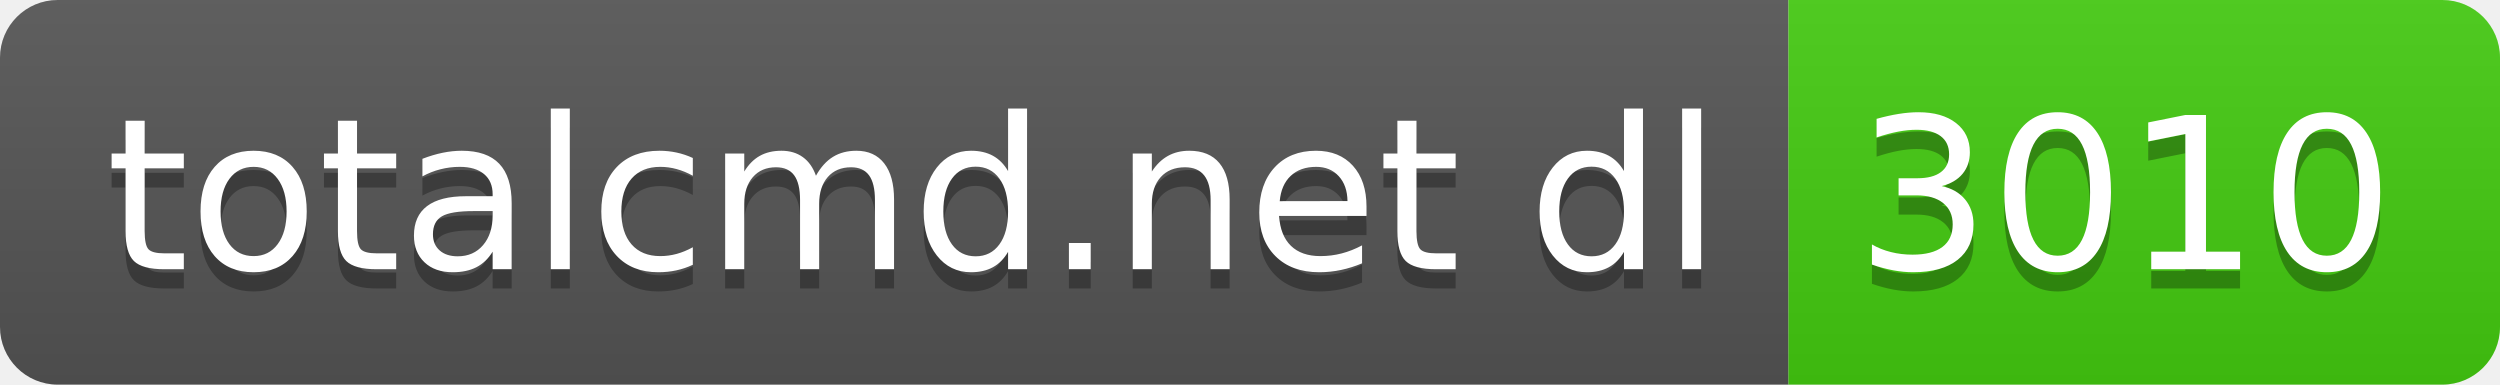
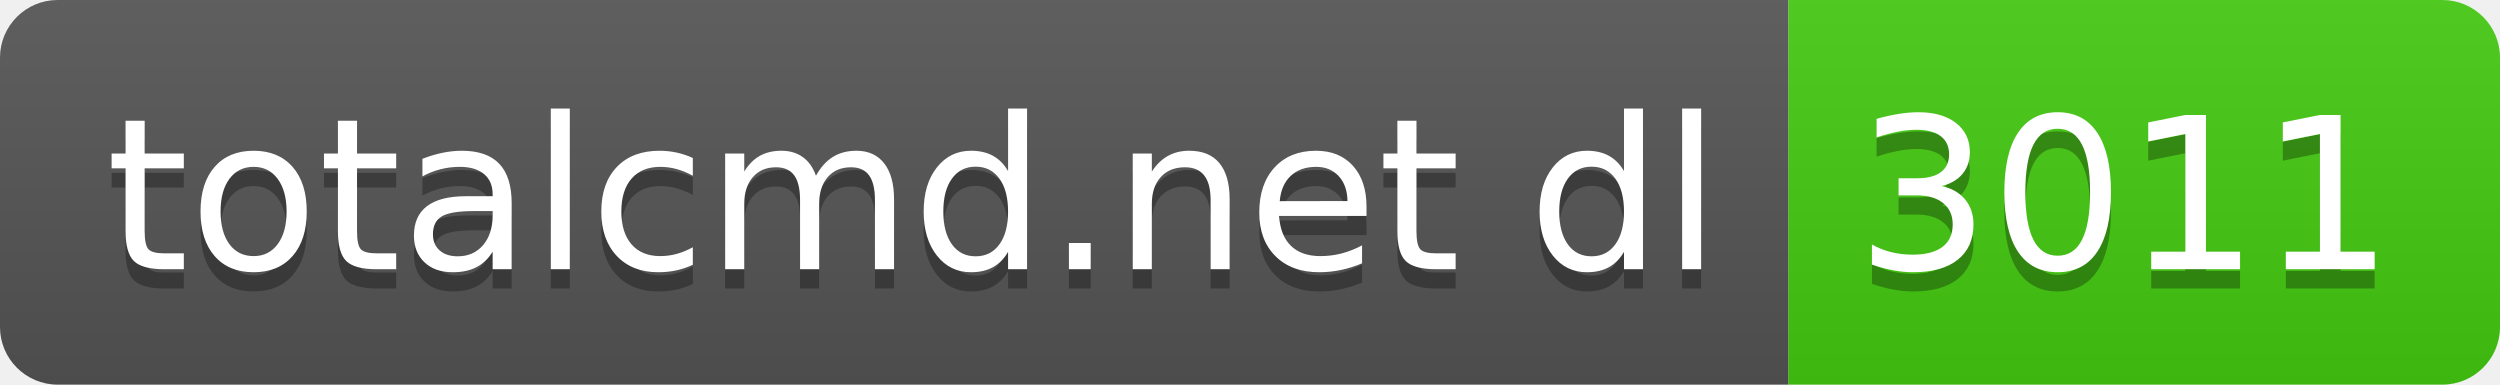
- <svg xmlns="http://www.w3.org/2000/svg" width="130" height="20" role="img" aria-label="totalcmd.net dl: 3010">
+ <svg xmlns="http://www.w3.org/2000/svg" width="130" height="20" role="img" aria-label="totalcmd.net dl: 3011">
  <linearGradient id="s" x2="0" y2="100%">
    <stop offset="0" stop-color="#bbb" stop-opacity=".1" />
    <stop offset="1" stop-opacity=".1" />
  </linearGradient>
  <clipPath id="r">
    <rect width="130" height="20" rx="3" fill="#fff" />
  </clipPath>
  <g clip-path="url(#r)">
    <rect width="93" height="20" fill="#555" />
    <rect x="93" width="37" height="20" fill="#4c1" />
    <rect width="130" height="20" fill="url(#s)" />
  </g>
  <g fill="#fff" text-anchor="middle" font-family="Verdana,Geneva,DejaVu Sans,sans-serif" text-rendering="geometricPrecision" font-size="110">
    <text aria-hidden="true" x="475" y="150" fill="#010101" fill-opacity=".3" transform="scale(.1)" textLength="830">totalcmd.net dl</text>
    <text x="475" y="140" transform="scale(.1)" fill="#fff" textLength="830">totalcmd.net dl</text>
-     <text aria-hidden="true" x="1105" y="150" fill="#010101" fill-opacity=".3" transform="scale(.1)" textLength="270">3010</text>
-     <text x="1105" y="140" transform="scale(.1)" fill="#fff" textLength="270">3010</text>
+     <text aria-hidden="true" x="1105" y="150" fill="#010101" fill-opacity=".3" transform="scale(.1)" textLength="270">3011</text>
+     <text x="1105" y="140" transform="scale(.1)" fill="#fff" textLength="270">3011</text>
  </g>
</svg>
